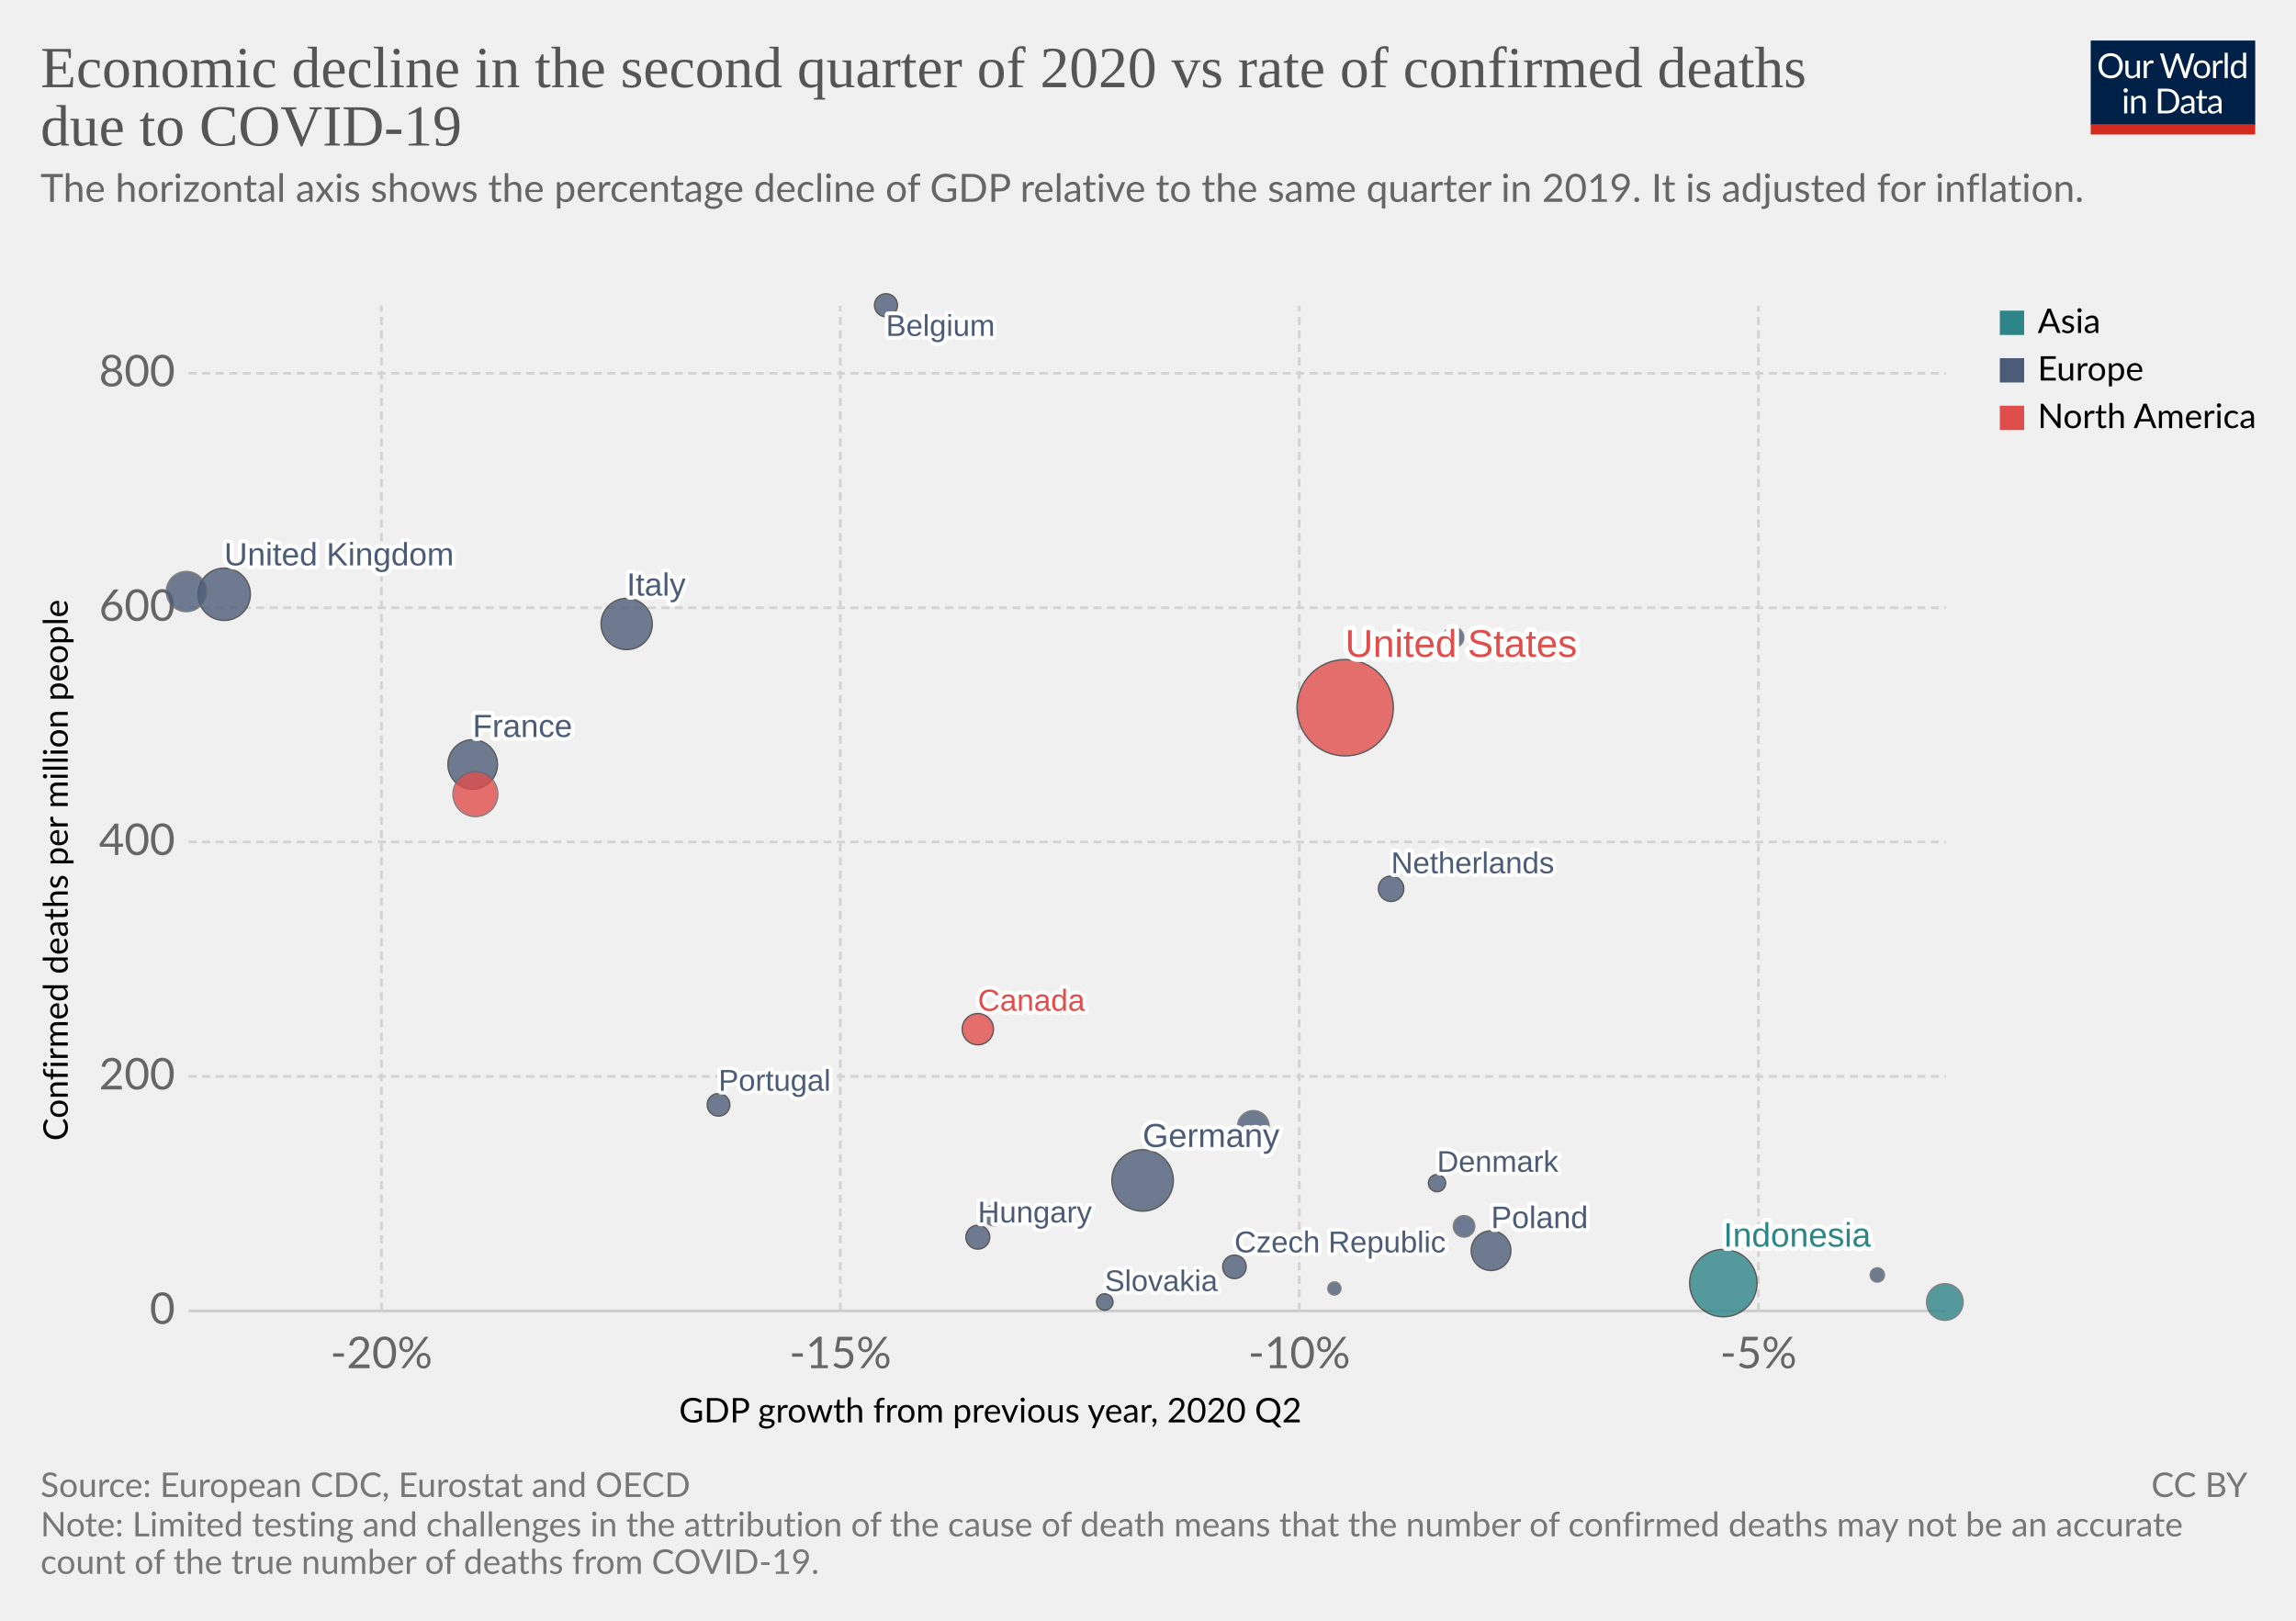
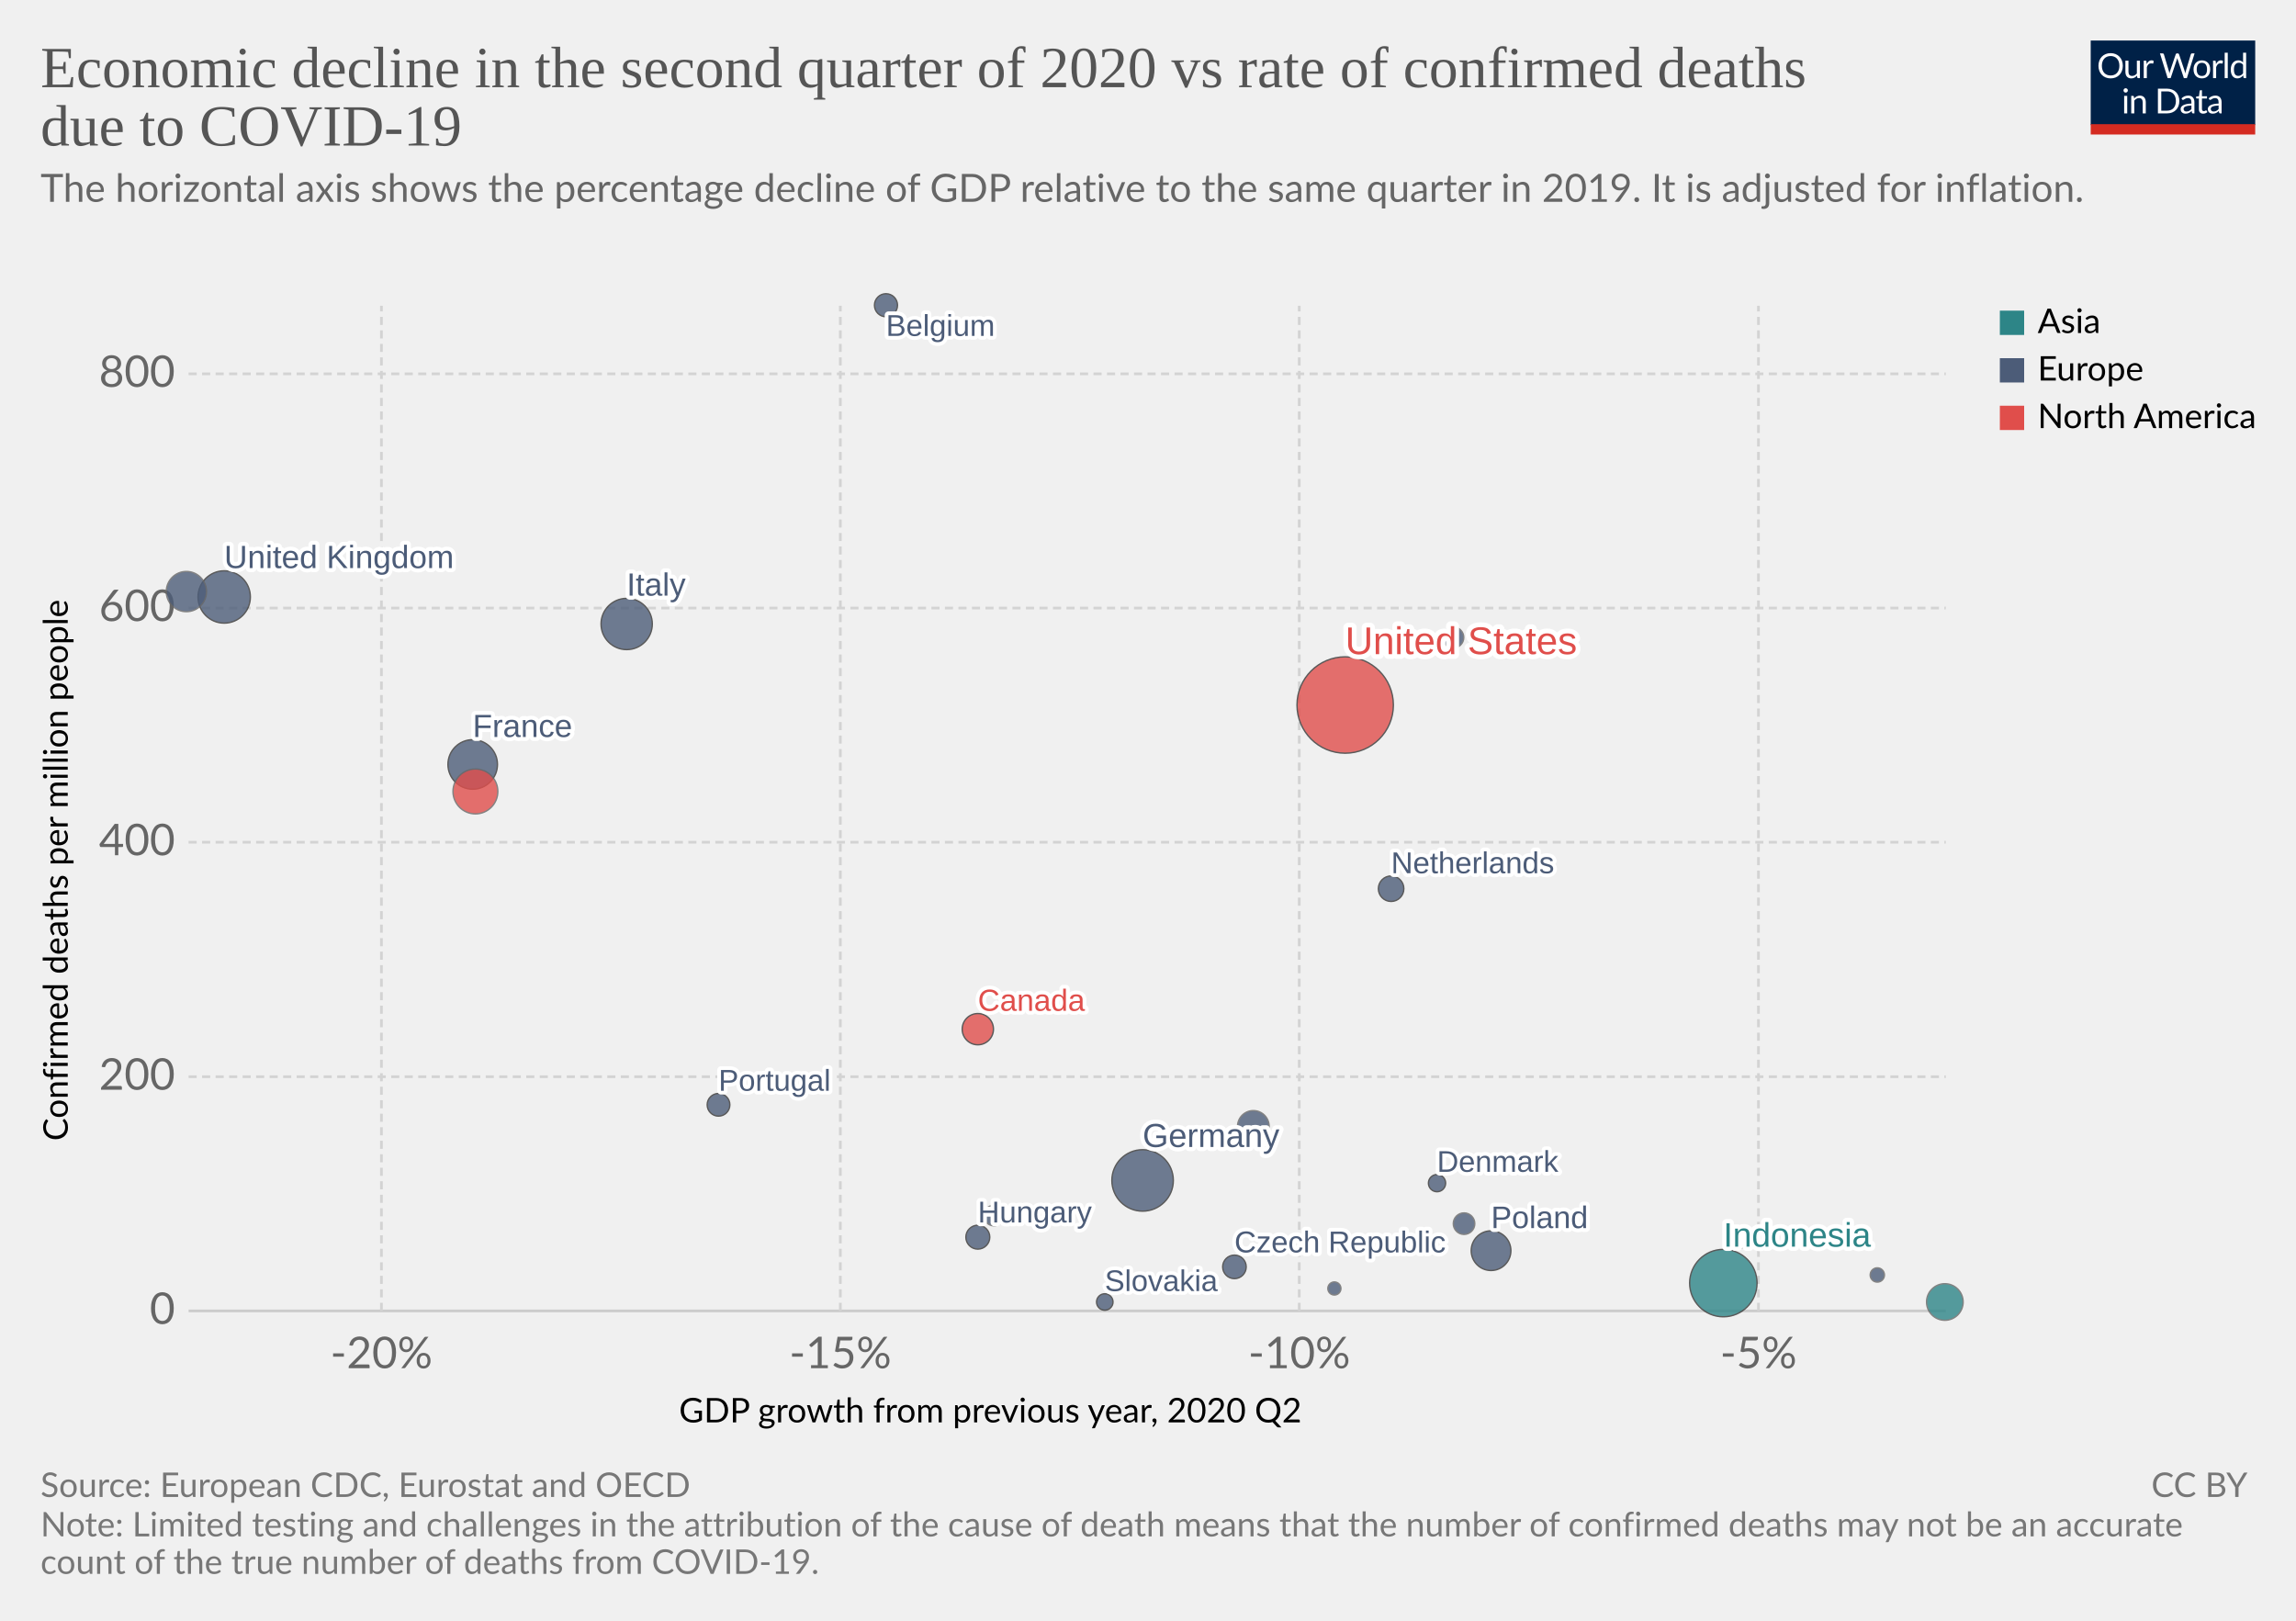
<svg xmlns="http://www.w3.org/2000/svg" version="1.1" style="background-color:#fff;-webkit-font-smoothing:antialiased" width="850" height="600" viewBox="0 0 850 600" font-family="Lato,'Helvetica Neue',Helvetica,Arial,sans-serif" font-size="18" text-rendering="optimizeLegibility">
  <g class="HeaderView">
    <g transform="matrix(.29 0 0 .29 774 15)">
      <svg width="210" height="120" viewBox="0 0 210 120" fill="none">
        <g clip-path="url(#clip0)">
          <path d="M0 0h210v107.89H0V0z" fill="#002147" />
          <path d="M40.98 32.25c0 2.36-.38 4.53-1.12 6.51a14.26 14.26 0 01-8.1 8.4c-1.9.78-4.02 1.17-6.34 1.17a16.6 16.6 0 01-6.33-1.17 14.31 14.31 0 01-8.08-8.4 18.29 18.29 0 01-1.12-6.51c0-2.36.38-4.53 1.12-6.5a14.32 14.32 0 018.07-8.44c1.92-.8 4.03-1.19 6.34-1.19 2.32 0 4.43.4 6.34 1.19 1.92.8 3.56 1.9 4.93 3.34a14.87 14.87 0 013.17 5.1 18.1 18.1 0 011.12 6.5zm-4.38 0c0-1.94-.26-3.68-.8-5.22a10.91 10.91 0 00-2.24-3.89 9.68 9.68 0 00-3.52-2.46 11.95 11.95 0 00-4.62-.86c-1.68 0-3.21.28-4.6.86a9.88 9.88 0 00-3.54 2.46 10.91 10.91 0 00-2.24 3.9c-.53 1.53-.8 3.27-.8 5.2 0 1.94.27 3.68.8 5.22a11.17 11.17 0 002.24 3.9 10.01 10.01 0 003.55 2.44c1.38.56 2.9.83 4.6.83 1.7 0 3.24-.27 4.61-.83a9.8 9.8 0 003.52-2.44 11.17 11.17 0 002.25-3.9c.53-1.54.8-3.28.8-5.21zm26.22-6.54V48H60.5c-.56 0-.9-.27-1.05-.81l-.31-2.4a12.45 12.45 0 01-3.26 2.6c-1.2.64-2.58.96-4.13.96-1.22 0-2.3-.2-3.24-.6a6.52 6.52 0 01-2.33-1.7 7.37 7.37 0 01-1.43-2.67c-.3-1.04-.46-2.2-.46-3.45V25.7h3.91v14.22c0 1.68.38 2.99 1.15 3.91.77.93 1.96 1.39 3.54 1.39 1.16 0 2.24-.27 3.23-.82a10.42 10.42 0 002.8-2.28V25.7h3.91zm8.61 4.47a9.94 9.94 0 012.6-3.56 5.64 5.64 0 013.76-1.3c.47 0 .92.05 1.34.15.44.1.83.27 1.17.49l-.3 2.92c-.09.37-.3.55-.66.55-.2 0-.5-.04-.9-.13a6.21 6.21 0 00-3.24.18c-.54.2-1.03.5-1.47.92-.42.4-.81.9-1.17 1.5-.33.58-.64 1.26-.92 2.02V48H67.7V25.71h2.25c.42 0 .72.08.88.25.16.16.27.44.33.83l.26 3.39zm61.16-13.7L122.75 48h-3.82l-7.99-24.05a21.95 21.95 0 01-.42-1.58 38.36 38.36 0 01-.44 1.58L102.05 48h-3.83L88.4 16.47h3.54c.38 0 .7.1.95.29.26.2.43.43.5.73l6.52 21.9c.1.4.2.83.28 1.28.1.46.2.94.29 1.46l.3-1.46c.12-.47.25-.9.38-1.27l7.41-21.91c.1-.25.26-.48.51-.69.27-.22.58-.33.95-.33h1.23c.38 0 .69.1.92.29.24.2.41.43.53.73l7.4 21.9a28.4 28.4 0 01.68 2.62 29.52 29.52 0 01.52-2.61l6.54-21.91c.07-.27.23-.5.48-.7.27-.21.58-.32.95-.32h3.32zm9.35 8.88c1.63 0 3.1.27 4.4.82a9.43 9.43 0 015.46 5.94c.5 1.4.74 2.98.74 4.73 0 1.76-.25 3.34-.74 4.75a9.43 9.43 0 01-5.46 5.92c-1.3.52-2.77.79-4.4.79-1.64 0-3.12-.27-4.44-.8a9.42 9.42 0 01-3.35-2.3c-.92-1-1.63-2.2-2.13-3.61-.49-1.41-.73-3-.73-4.75s.24-3.33.73-4.73c.5-1.43 1.2-2.64 2.13-3.63a9.4 9.4 0 013.35-2.31c1.32-.55 2.8-.82 4.44-.82zm0 19.89c2.2 0 3.84-.73 4.93-2.2 1.08-1.48 1.63-3.54 1.63-6.18 0-2.66-.55-4.72-1.63-6.2-1.09-1.49-2.73-2.23-4.93-2.23-1.12 0-2.09.2-2.93.57a5.7 5.7 0 00-2.06 1.65 7.5 7.5 0 00-1.24 2.67c-.26 1.04-.4 2.22-.4 3.54 0 2.64.55 4.7 1.64 6.18 1.1 1.47 2.76 2.2 4.99 2.2zm17.97-15.07a9.94 9.94 0 012.6-3.56 5.64 5.64 0 013.76-1.3c.47 0 .91.05 1.34.15.44.1.83.27 1.16.49l-.28 2.92c-.09.37-.31.55-.66.55-.2 0-.5-.04-.9-.13a6.2 6.2 0 00-3.24.18c-.54.2-1.03.5-1.47.92-.43.4-.82.9-1.17 1.5a13.1 13.1 0 00-.92 2.02V48h-3.94V25.71h2.24c.43 0 .72.08.88.25.17.16.28.44.33.83l.27 3.39zm15.04-14.59V48h-3.92V15.6h3.92zm19.55 15.43a6.22 6.22 0 00-2.38-2.05 6.7 6.7 0 00-2.86-.6c-2.07 0-3.66.75-4.77 2.23-1.12 1.48-1.68 3.6-1.68 6.33 0 1.46.13 2.7.38 3.74a7.29 7.29 0 001.1 2.56 4.35 4.35 0 001.78 1.45c.7.3 1.5.46 2.4.46 1.29 0 2.41-.3 3.36-.88a9.6 9.6 0 002.67-2.49V31.02zm3.91-15.43V48h-2.33c-.56 0-.9-.27-1.06-.81l-.35-2.71a12.13 12.13 0 01-3.25 2.77 8.28 8.28 0 01-4.23 1.06 7.31 7.31 0 01-6.14-2.9c-.73-.96-1.3-2.15-1.69-3.57a18.35 18.35 0 01.07-9.48 11.29 11.29 0 011.89-3.7 8.7 8.7 0 017.06-3.34 7.96 7.96 0 016.12 2.62V15.59h3.91zM46.61 70.71V93H42.7V70.71h3.91zm.84-7c0 .39-.08.75-.24 1.09a2.81 2.81 0 01-1.52 1.47 2.67 2.67 0 01-2.16 0 2.9 2.9 0 01-1.45-1.47 2.67 2.67 0 010-2.16c.15-.35.35-.65.6-.9.25-.27.53-.47.85-.62a2.67 2.67 0 012.16 0c.35.15.65.35.9.62.27.25.47.55.62.9.16.34.24.7.24 1.08zm7.97 10.24c.49-.54 1-1.04 1.54-1.48a9.85 9.85 0 013.66-1.84 8.96 8.96 0 015.43.35c.94.4 1.72.97 2.33 1.71a7.36 7.36 0 011.43 2.67c.32 1.04.49 2.19.49 3.45V93h-3.94V78.81c0-1.69-.4-3-1.17-3.92-.76-.93-1.93-1.4-3.5-1.4a6.6 6.6 0 00-3.25.83c-1 .56-1.92 1.31-2.77 2.27V93h-3.94V70.71h2.35c.56 0 .9.28 1.04.82l.3 2.42zm57.7 3.3c0 2.36-.37 4.5-1.11 6.44a14.3 14.3 0 01-3.17 4.98 14.1 14.1 0 01-4.93 3.2c-1.9.76-4.02 1.13-6.33 1.13H85.8V61.47h11.77c2.31 0 4.42.39 6.33 1.15a13.8 13.8 0 018.1 8.18 17.75 17.75 0 011.12 6.45zm-4.37 0c0-1.94-.26-3.67-.8-5.2a10.94 10.94 0 00-2.23-3.87 9.57 9.57 0 00-3.53-2.42 12.23 12.23 0 00-4.61-.83h-7.5v24.62h7.5c1.7 0 3.24-.28 4.61-.84a9.7 9.7 0 003.53-2.4 10.94 10.94 0 002.24-3.87c.53-1.53.8-3.26.8-5.2zm19.8 5.72c-1.8.06-3.34.2-4.62.44-1.26.22-2.3.51-3.1.88-.8.36-1.37.8-1.74 1.3-.35.5-.53 1.05-.53 1.67 0 .58.1 1.1.3 1.52a3 3 0 00.76 1.05c.34.27.73.46 1.17.6.45.11.94.17 1.45.17a7.28 7.28 0 003.5-.81 11.95 11.95 0 002.82-2.2v-4.62zm-12.65-9.11a12.73 12.73 0 013.98-2.66c1.43-.59 3-.88 4.73-.88 1.25 0 2.36.2 3.33.61a6.81 6.81 0 013.94 4.38c.33 1.04.5 2.19.5 3.43V93h-1.74a1.8 1.8 0 01-.88-.18c-.2-.13-.36-.38-.48-.74l-.44-2.12c-.59.55-1.16 1.03-1.72 1.46a9.48 9.48 0 01-3.74 1.7c-.69.15-1.46.23-2.3.23-.87 0-1.69-.12-2.45-.35a5.34 5.34 0 01-3.34-2.93 6.64 6.64 0 01-.49-2.64c0-.88.25-1.72.73-2.53a6.33 6.33 0 012.35-2.17c1.09-.63 2.5-1.15 4.25-1.54 1.75-.41 3.89-.65 6.42-.7v-1.75c0-1.73-.37-3.03-1.12-3.91-.75-.9-1.84-1.34-3.28-1.34-.97 0-1.78.12-2.44.37-.64.23-1.2.5-1.7.81l-1.23.82c-.33.23-.67.35-1 .35-.27 0-.5-.07-.69-.2a2.1 2.1 0 01-.48-.53l-.7-1.25zm27.67 19.5c-1.76 0-3.12-.5-4.07-1.48-.94-.98-1.41-2.4-1.41-4.25V74h-2.68a.9.9 0 01-.6-.2c-.16-.14-.24-.36-.24-.66v-1.56l3.65-.46.9-6.89a.9.9 0 01.29-.52.88.88 0 01.62-.22H142v7.67h6.44V74H142v13.38c0 .94.22 1.63.68 2.09.45.45 1.04.68 1.76.68a3.21 3.21 0 001.85-.53l.55-.35c.16-.12.3-.18.41-.18.2 0 .4.13.55.38l1.15 1.87a7.45 7.45 0 01-2.44 1.5c-.96.35-1.94.52-2.95.52zm19.68-10.4c-1.8.07-3.34.21-4.62.45-1.26.22-2.3.51-3.1.88-.8.36-1.37.8-1.74 1.3-.35.5-.53 1.05-.53 1.67 0 .58.1 1.1.3 1.52.18.42.44.77.76 1.05.34.27.73.46 1.17.6.45.11.94.17 1.45.17a7.3 7.3 0 003.5-.81 12.04 12.04 0 002.82-2.2v-4.62zm-12.65-9.1a12.72 12.72 0 013.99-2.66c1.42-.59 3-.88 4.72-.88 1.25 0 2.36.2 3.33.61a6.81 6.81 0 013.94 4.38c.33 1.04.5 2.19.5 3.43V93h-1.74a1.8 1.8 0 01-.88-.18c-.2-.13-.36-.38-.48-.74l-.44-2.12c-.59.55-1.16 1.03-1.72 1.46a9.48 9.48 0 01-3.74 1.7c-.69.15-1.46.23-2.3.23-.87 0-1.69-.12-2.45-.35a5.33 5.33 0 01-3.34-2.93 6.62 6.62 0 01-.49-2.64c0-.88.25-1.72.73-2.53a6.33 6.33 0 012.35-2.17c1.09-.63 2.5-1.15 4.25-1.54a31.2 31.2 0 016.42-.7v-1.75c0-1.73-.37-3.03-1.12-3.91-.75-.9-1.84-1.34-3.28-1.34-.97 0-1.78.12-2.44.37-.64.23-1.2.5-1.7.81-.46.3-.87.57-1.22.82-.34.23-.68.35-1.02.35-.26 0-.49-.07-.68-.2a1.88 1.88 0 01-.48-.53l-.7-1.25z" fill="#fff" />
          <path fill="#D42B21" d="M0 106.79h210V120H0z" />
        </g>
        <defs>
          <clipPath id="clip0">
            <path fill="#fff" d="M0 0h210v120H0z" />
          </clipPath>
        </defs>
      </svg>
    </g>
    <a href="https://ourworldindata.org/grapher/q2-gdp-growth-vs-confirmed-deaths-due-to-covid-19-per-million-people" target="_blank" font-family="&quot;Playfair Display&quot;,Georgia,&quot;Times New Roman&quot;,serif">
      <text font-size="21.6" x="15" y="32.3" fill="#555">
        <tspan x="15" y="32.28">Economic decline in the second quarter of 2020 vs rate of confirmed deaths</tspan>
        <tspan x="15" y="53.88">due to COVID-19</tspan>
      </text>
    </a>
    <text font-size="14.4" x="15" y="74.7" fill="#666">
      <tspan x="15" y="74.72">The horizontal axis shows the percentage decline of GDP relative to the same quarter in 2019. It is adjusted for inflation.</tspan>
      <tspan x="15" y="92" />
    </text>
  </g>
  <g class="ScatterPlot">
    <g class="AxisBoxView">
      <g class="HorizontalAxis">
        <text font-size="12.6" x="251.4" y="526.6">
          <tspan x="251.38" y="526.58">GDP growth from previous year, 2020 Q2</tspan>
        </text>
        <text x="141.2" y="506.5" fill="#666" text-anchor="middle" font-size="16.2">-20%</text>
        <text x="311.1" y="506.5" fill="#666" text-anchor="middle" font-size="16.2">-15%</text>
        <text x="481" y="506.5" fill="#666" text-anchor="middle" font-size="16.2">-10%</text>
        <text x="651" y="506.5" fill="#666" text-anchor="middle" font-size="16.2">-5%</text>
      </g>
      <g class="VerticalAxis">
        <text font-size="12.6" x="-422.3" y="25.1" transform="rotate(-90)">
          <tspan x="-422.33" y="25.08">Confirmed deaths per million people</tspan>
        </text>
        <text x="64.82" y="485.3" fill="#666" dominant-baseline="middle" text-anchor="end" font-size="16.2">0</text>
-         <text x="64.82" y="398.5" fill="#666" dominant-baseline="middle" text-anchor="end" font-size="16.2">200</text>
-         <text x="64.82" y="311.7" fill="#666" dominant-baseline="middle" text-anchor="end" font-size="16.2">400</text>
-         <text x="64.82" y="225" fill="#666" dominant-baseline="middle" text-anchor="end" font-size="16.2">600</text>
-         <text x="64.82" y="138.2" fill="#666" dominant-baseline="middle" text-anchor="end" font-size="16.2">800</text>
+         <text x="64.82" y="398.6" fill="#666" dominant-baseline="middle" text-anchor="end" font-size="16.2">200</text>
+         <text x="64.82" y="311.8" fill="#666" dominant-baseline="middle" text-anchor="end" font-size="16.2">400</text>
+         <text x="64.82" y="225.1" fill="#666" dominant-baseline="middle" text-anchor="end" font-size="16.2">600</text>
+         <text x="64.82" y="138.4" fill="#666" dominant-baseline="middle" text-anchor="end" font-size="16.2">800</text>
      </g>
      <g class="AxisGridLines horizontalLines">
        <path stroke="#ccc" d="M69.82 485.3h650.54" />
-         <path stroke="#d3d3d3" stroke-dasharray="3,2" d="M69.82 398.5h650.54M69.82 311.7h650.54M69.82 225h650.54M69.82 138.2h650.54" />
+         <path stroke="#d3d3d3" stroke-dasharray="3,2" d="M69.82 398.6h650.54M69.82 311.8h650.54M69.82 225.1h650.54M69.82 138.4h650.54" />
      </g>
      <g class="AxisGridLines verticalLines" stroke="#d3d3d3" stroke-dasharray="3,2">
        <path d="M141.2 485.3V113.2M311.1 485.3V113.2M481 485.3V113.2M651 485.3V113.2" />
      </g>
    </g>
    <g class="PointsWithLabels clickable" clip-path="url(#a)" font-family="Arial, sans-serif">
      <path fill="rgba(255,255,255,0)" d="M69.82 113.2h650.54v372.1H69.82z" />
      <defs>
        <clipPath id="a">
          <path d="M59.82 103.2h670.54v392.1H59.82z" />
        </clipPath>
      </defs>
      <g class="key-United-States_0">
-         <circle cx="498" cy="262" r="17.84" fill="#E04E4B" opacity=".8" stroke="#333" stroke-width=".5" />
+         <circle cx="498" cy="261" r="17.84" fill="#E04E4B" opacity=".8" stroke="#333" stroke-width=".5" />
      </g>
      <g class="key-Indonesia_0">
        <circle cx="638" cy="475" r="12.48" fill="#2D8587" opacity=".8" stroke="#333" stroke-width=".5" />
      </g>
      <g class="key-Germany_0">
        <circle cx="423" cy="437" r="11.38" fill="#4C5C78" opacity=".8" stroke="#333" stroke-width=".5" />
      </g>
      <g class="key-United-Kingdom_0">
-         <circle cx="83" cy="220" r="9.69" fill="#4C5C78" opacity=".8" stroke="#333" stroke-width=".5" />
+         <circle cx="83" cy="221" r="9.69" fill="#4C5C78" opacity=".8" stroke="#333" stroke-width=".5" />
      </g>
      <g class="key-Italy_0">
        <circle cx="232" cy="231" r="9.49" fill="#4C5C78" opacity=".8" stroke="#333" stroke-width=".5" />
      </g>
      <g class="key-France_0">
        <circle cx="175" cy="283" r="9.17" fill="#4C5C78" opacity=".8" stroke="#333" stroke-width=".5" />
      </g>
      <g class="key-Mexico_0">
-         <circle cx="176" cy="294" r="8.31" fill="#E04E4B" opacity=".8" stroke="#666" stroke-width=".5" />
+         <circle cx="176" cy="293" r="8.31" fill="#E04E4B" opacity=".8" stroke="#666" stroke-width=".5" />
      </g>
      <g class="key-Spain_0">
        <circle cx="69" cy="219" r="7.45" fill="#4C5C78" opacity=".8" stroke="#666" stroke-width=".5" />
      </g>
      <g class="key-Poland_0">
        <circle cx="552" cy="463" r="7.35" fill="#4C5C78" opacity=".8" stroke="#333" stroke-width=".5" />
      </g>
      <g class="key-South-Korea_0">
        <circle cx="720" cy="482" r="6.78" fill="#2D8587" opacity=".8" stroke="#666" stroke-width=".5" />
      </g>
      <g class="key-Romania_0">
        <circle cx="464" cy="417" r="5.86" fill="#4C5C78" opacity=".8" stroke="#666" stroke-width=".5" />
      </g>
      <g class="key-Canada_0">
        <circle cx="362" cy="381" r="5.79" fill="#E04E4B" opacity=".8" stroke="#333" stroke-width=".5" />
      </g>
      <g class="key-Netherlands_0">
        <circle cx="515" cy="329" r="4.72" fill="#4C5C78" opacity=".8" stroke="#333" stroke-width=".5" />
      </g>
      <g class="key-Hungary_0">
        <circle cx="362" cy="458" r="4.43" fill="#4C5C78" opacity=".8" stroke="#333" stroke-width=".5" />
      </g>
      <g class="key-Czech-Republic_0">
        <circle cx="457" cy="469" r="4.36" fill="#4C5C78" opacity=".8" stroke="#333" stroke-width=".5" />
      </g>
      <g class="key-Belgium_0">
        <circle cx="328" cy="113" r="4.27" fill="#4C5C78" opacity=".8" stroke="#333" stroke-width=".5" />
      </g>
      <g class="key-Portugal_0">
        <circle cx="266" cy="409" r="4.2" fill="#4C5C78" opacity=".8" stroke="#333" stroke-width=".5" />
      </g>
      <g class="key-Bulgaria_0">
-         <circle cx="542" cy="454" r="3.99" fill="#4C5C78" opacity=".8" stroke="#666" stroke-width=".5" />
+         <circle cx="542" cy="453" r="3.99" fill="#4C5C78" opacity=".8" stroke="#666" stroke-width=".5" />
      </g>
      <g class="key-Sweden_0">
        <circle cx="538" cy="236" r="3.91" fill="#4C5C78" opacity=".8" stroke="#666" stroke-width=".5" />
      </g>
      <g class="key-Austria_0">
        <circle cx="368" cy="450" r="3.81" fill="#4C5C78" opacity=".8" stroke="#666" stroke-width=".5" />
      </g>
      <g class="key-Denmark_0">
        <circle cx="532" cy="438" r="3.19" fill="#4C5C78" opacity=".8" stroke="#333" stroke-width=".5" />
      </g>
      <g class="key-Finland_0">
        <circle cx="644" cy="459" r="3.15" fill="#4C5C78" opacity=".8" stroke="#666" stroke-width=".5" />
      </g>
      <g class="key-Slovakia_0">
        <circle cx="409" cy="482" r="3.05" fill="#4C5C78" opacity=".8" stroke="#333" stroke-width=".5" />
      </g>
      <g class="key-Lithuania_0">
        <circle cx="695" cy="472" r="2.65" fill="#4C5C78" opacity=".8" stroke="#666" stroke-width=".5" />
      </g>
      <g class="key-Latvia_0">
        <circle cx="494" cy="477" r="2.43" fill="#4C5C78" opacity=".8" stroke="#666" stroke-width=".5" />
      </g>
      <g class="key-Cyprus_0">
        <circle cx="416" cy="475" r="1.78" fill="#4C5C78" opacity=".8" stroke="#666" stroke-width=".5" />
      </g>
      <g class="backgroundLabels" fill="#333" font-weight="400">
-         <text x="498" y="243.16" font-size="14.3" fill="#fff" stroke="#fff" stroke-linecap="round" stroke-linejoin="round" stroke-width=".25em">United States</text>
-         <text x="498" y="243.16" font-size="14.3" fill="#E04E4B">United States</text>
+         <text x="498" y="242.16" font-size="14.3" fill="#fff" stroke="#fff" stroke-linecap="round" stroke-linejoin="round" stroke-width=".25em">United States</text>
+         <text x="498" y="242.16" font-size="14.3" fill="#E04E4B">United States</text>
        <text x="638" y="461.52" font-size="12.6" fill="#fff" stroke="#fff" stroke-linecap="round" stroke-linejoin="round" stroke-width=".25em">Indonesia</text>
        <text x="638" y="461.52" font-size="12.6" fill="#2D8587">Indonesia</text>
        <text x="423" y="424.62" font-size="12.32" fill="#fff" stroke="#fff" stroke-linecap="round" stroke-linejoin="round" stroke-width=".25em">Germany</text>
        <text x="423" y="424.62" font-size="12.32" fill="#4C5C78">Germany</text>
-         <text x="83" y="209.31" font-size="11.95" fill="#fff" stroke="#fff" stroke-linecap="round" stroke-linejoin="round" stroke-width=".25em">United Kingdom</text>
-         <text x="83" y="209.31" font-size="11.95" fill="#4C5C78">United Kingdom</text>
+         <text x="83" y="210.31" font-size="11.95" fill="#fff" stroke="#fff" stroke-linecap="round" stroke-linejoin="round" stroke-width=".25em">United Kingdom</text>
+         <text x="83" y="210.31" font-size="11.95" fill="#4C5C78">United Kingdom</text>
        <text x="232" y="220.51" font-size="11.91" fill="#fff" stroke="#fff" stroke-linecap="round" stroke-linejoin="round" stroke-width=".25em">Italy</text>
        <text x="232" y="220.51" font-size="11.91" fill="#4C5C78">Italy</text>
        <text x="175" y="272.83" font-size="11.85" fill="#fff" stroke="#fff" stroke-linecap="round" stroke-linejoin="round" stroke-width=".25em">France</text>
        <text x="175" y="272.83" font-size="11.85" fill="#4C5C78">France</text>
        <text x="552" y="454.65" font-size="11.53" fill="#fff" stroke="#fff" stroke-linecap="round" stroke-linejoin="round" stroke-width=".25em">Poland</text>
        <text x="552" y="454.65" font-size="11.53" fill="#4C5C78">Poland</text>
        <text x="362" y="374.21" font-size="11.32" fill="#fff" stroke="#fff" stroke-linecap="round" stroke-linejoin="round" stroke-width=".25em">Canada</text>
        <text x="362" y="374.21" font-size="11.32" fill="#E04E4B">Canada</text>
        <text x="515" y="323.28" font-size="11.2" fill="#fff" stroke="#fff" stroke-linecap="round" stroke-linejoin="round" stroke-width=".25em">Netherlands</text>
        <text x="515" y="323.28" font-size="11.2" fill="#4C5C78">Netherlands</text>
        <text x="362" y="452.57" font-size="11.17" fill="#fff" stroke="#fff" stroke-linecap="round" stroke-linejoin="round" stroke-width=".25em">Hungary</text>
        <text x="362" y="452.57" font-size="11.17" fill="#4C5C78">Hungary</text>
        <text x="457" y="463.64" font-size="11.17" fill="#fff" stroke="#fff" stroke-linecap="round" stroke-linejoin="round" stroke-width=".25em">Czech Republic</text>
        <text x="457" y="463.64" font-size="11.17" fill="#4C5C78">Czech Republic</text>
        <text x="328" y="124.36" font-size="11.16" fill="#fff" stroke="#fff" stroke-linecap="round" stroke-linejoin="round" stroke-width=".25em">Belgium</text>
        <text x="328" y="124.36" font-size="11.16" fill="#4C5C78">Belgium</text>
        <text x="266" y="403.8" font-size="11.15" fill="#fff" stroke="#fff" stroke-linecap="round" stroke-linejoin="round" stroke-width=".25em">Portugal</text>
        <text x="266" y="403.8" font-size="11.15" fill="#4C5C78">Portugal</text>
        <text x="532" y="433.81" font-size="11.07" fill="#fff" stroke="#fff" stroke-linecap="round" stroke-linejoin="round" stroke-width=".25em">Denmark</text>
        <text x="532" y="433.81" font-size="11.07" fill="#4C5C78">Denmark</text>
        <text x="409" y="477.95" font-size="11.06" fill="#fff" stroke="#fff" stroke-linecap="round" stroke-linejoin="round" stroke-width=".25em">Slovakia</text>
        <text x="409" y="477.95" font-size="11.06" fill="#4C5C78">Slovakia</text>
      </g>
    </g>
    <g class="ScatterColorLegend clickable" cursor="pointer">
      <g class="legendMark">
        <path fill="#2D8587" d="M740.36 115h9v9h-9z" />
        <text font-size="12.6" x="754.4" y="123.3">
          <tspan x="754.36" y="123.28">Asia</tspan>
        </text>
      </g>
      <g class="legendMark">
        <path fill="#4C5C78" d="M740.36 132.6h9v9h-9z" />
        <text font-size="12.6" x="754.4" y="140.9">
          <tspan x="754.36" y="140.88">Europe</tspan>
        </text>
      </g>
      <g class="legendMark">
        <path fill="#E04E4B" d="M740.36 150.2h9v9h-9z" />
        <text font-size="12.6" x="754.4" y="158.5">
          <tspan x="754.36" y="158.48">North America</tspan>
        </text>
      </g>
    </g>
  </g>
  <g class="SourcesFooter" fill="#777">
    <g class="clickable" fill="#777">
      <text font-size="12.6" x="15" y="554.2">
        <tspan x="15" y="554.18">Source: European CDC, Eurostat and OECD</tspan>
      </text>
    </g>
    <text font-size="12.6" x="15" y="568.8">
      <tspan x="15" y="568.78">Note: Limited testing and challenges in the attribution of the cause of death means that the number of confirmed deaths may not be an accurate</tspan>
      <tspan x="15" y="582.64">count of the true number of deaths from COVID-19.</tspan>
    </text>
    <text font-size="12.6" x="796.4" y="554.2">
      <tspan x="796.44" y="554.18">
        <a class="cclogo" href="http://creativecommons.org/licenses/by/4.0/deed.en_US" target="_blank" fill="#777">CC BY</a>
      </tspan>
    </text>
  </g>
</svg>
